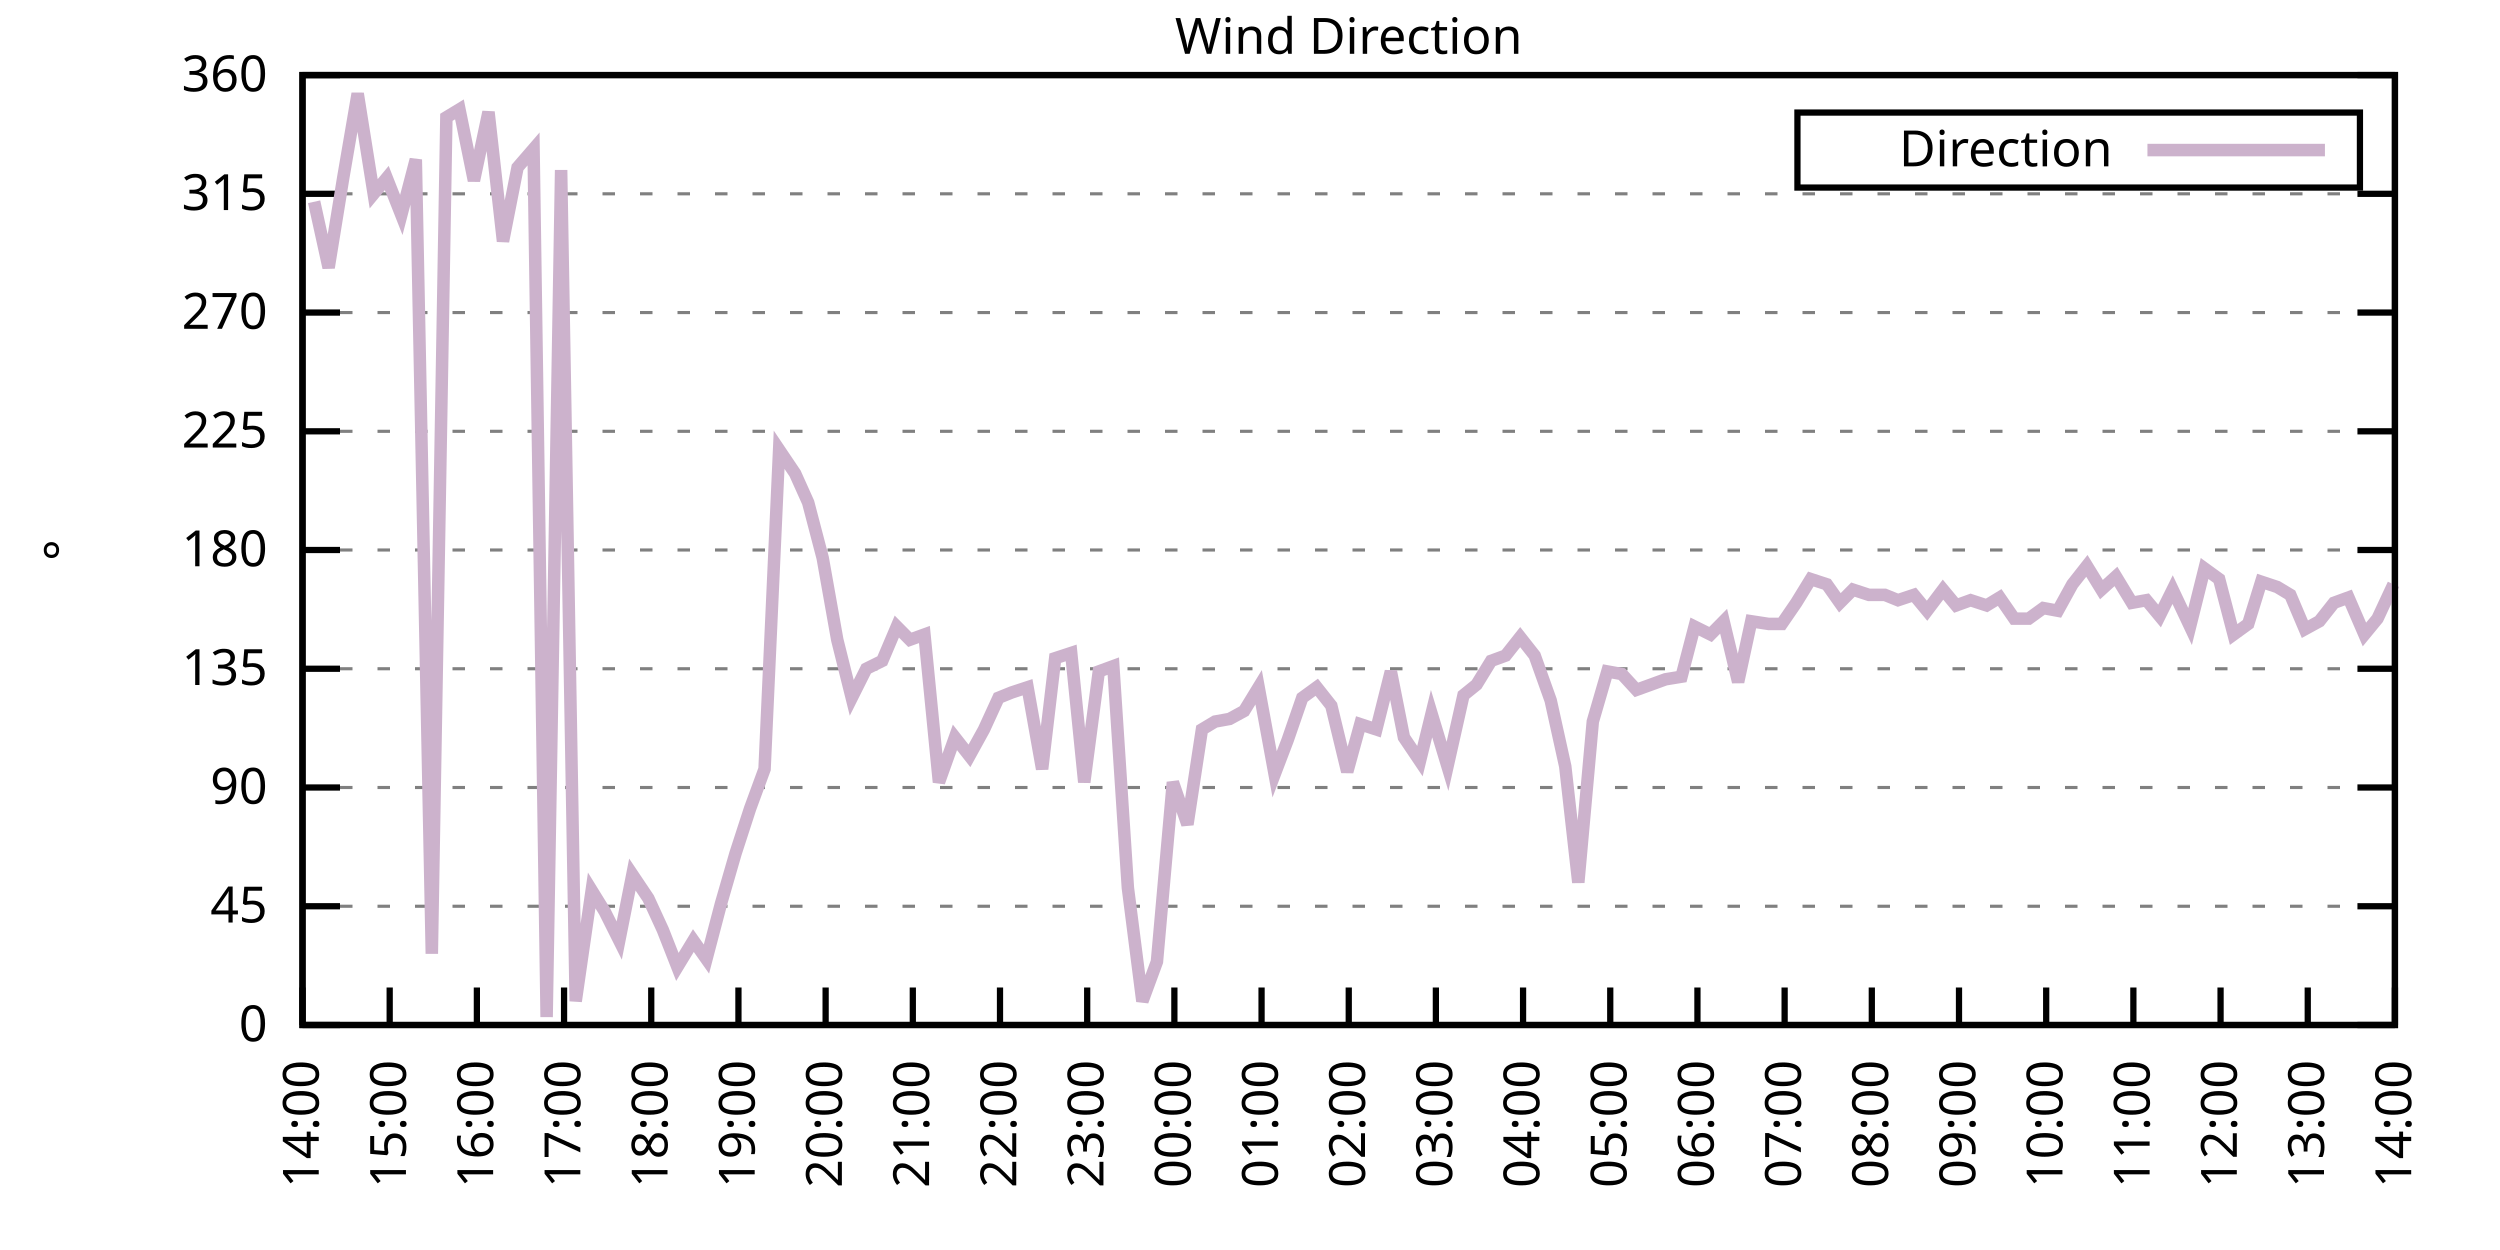
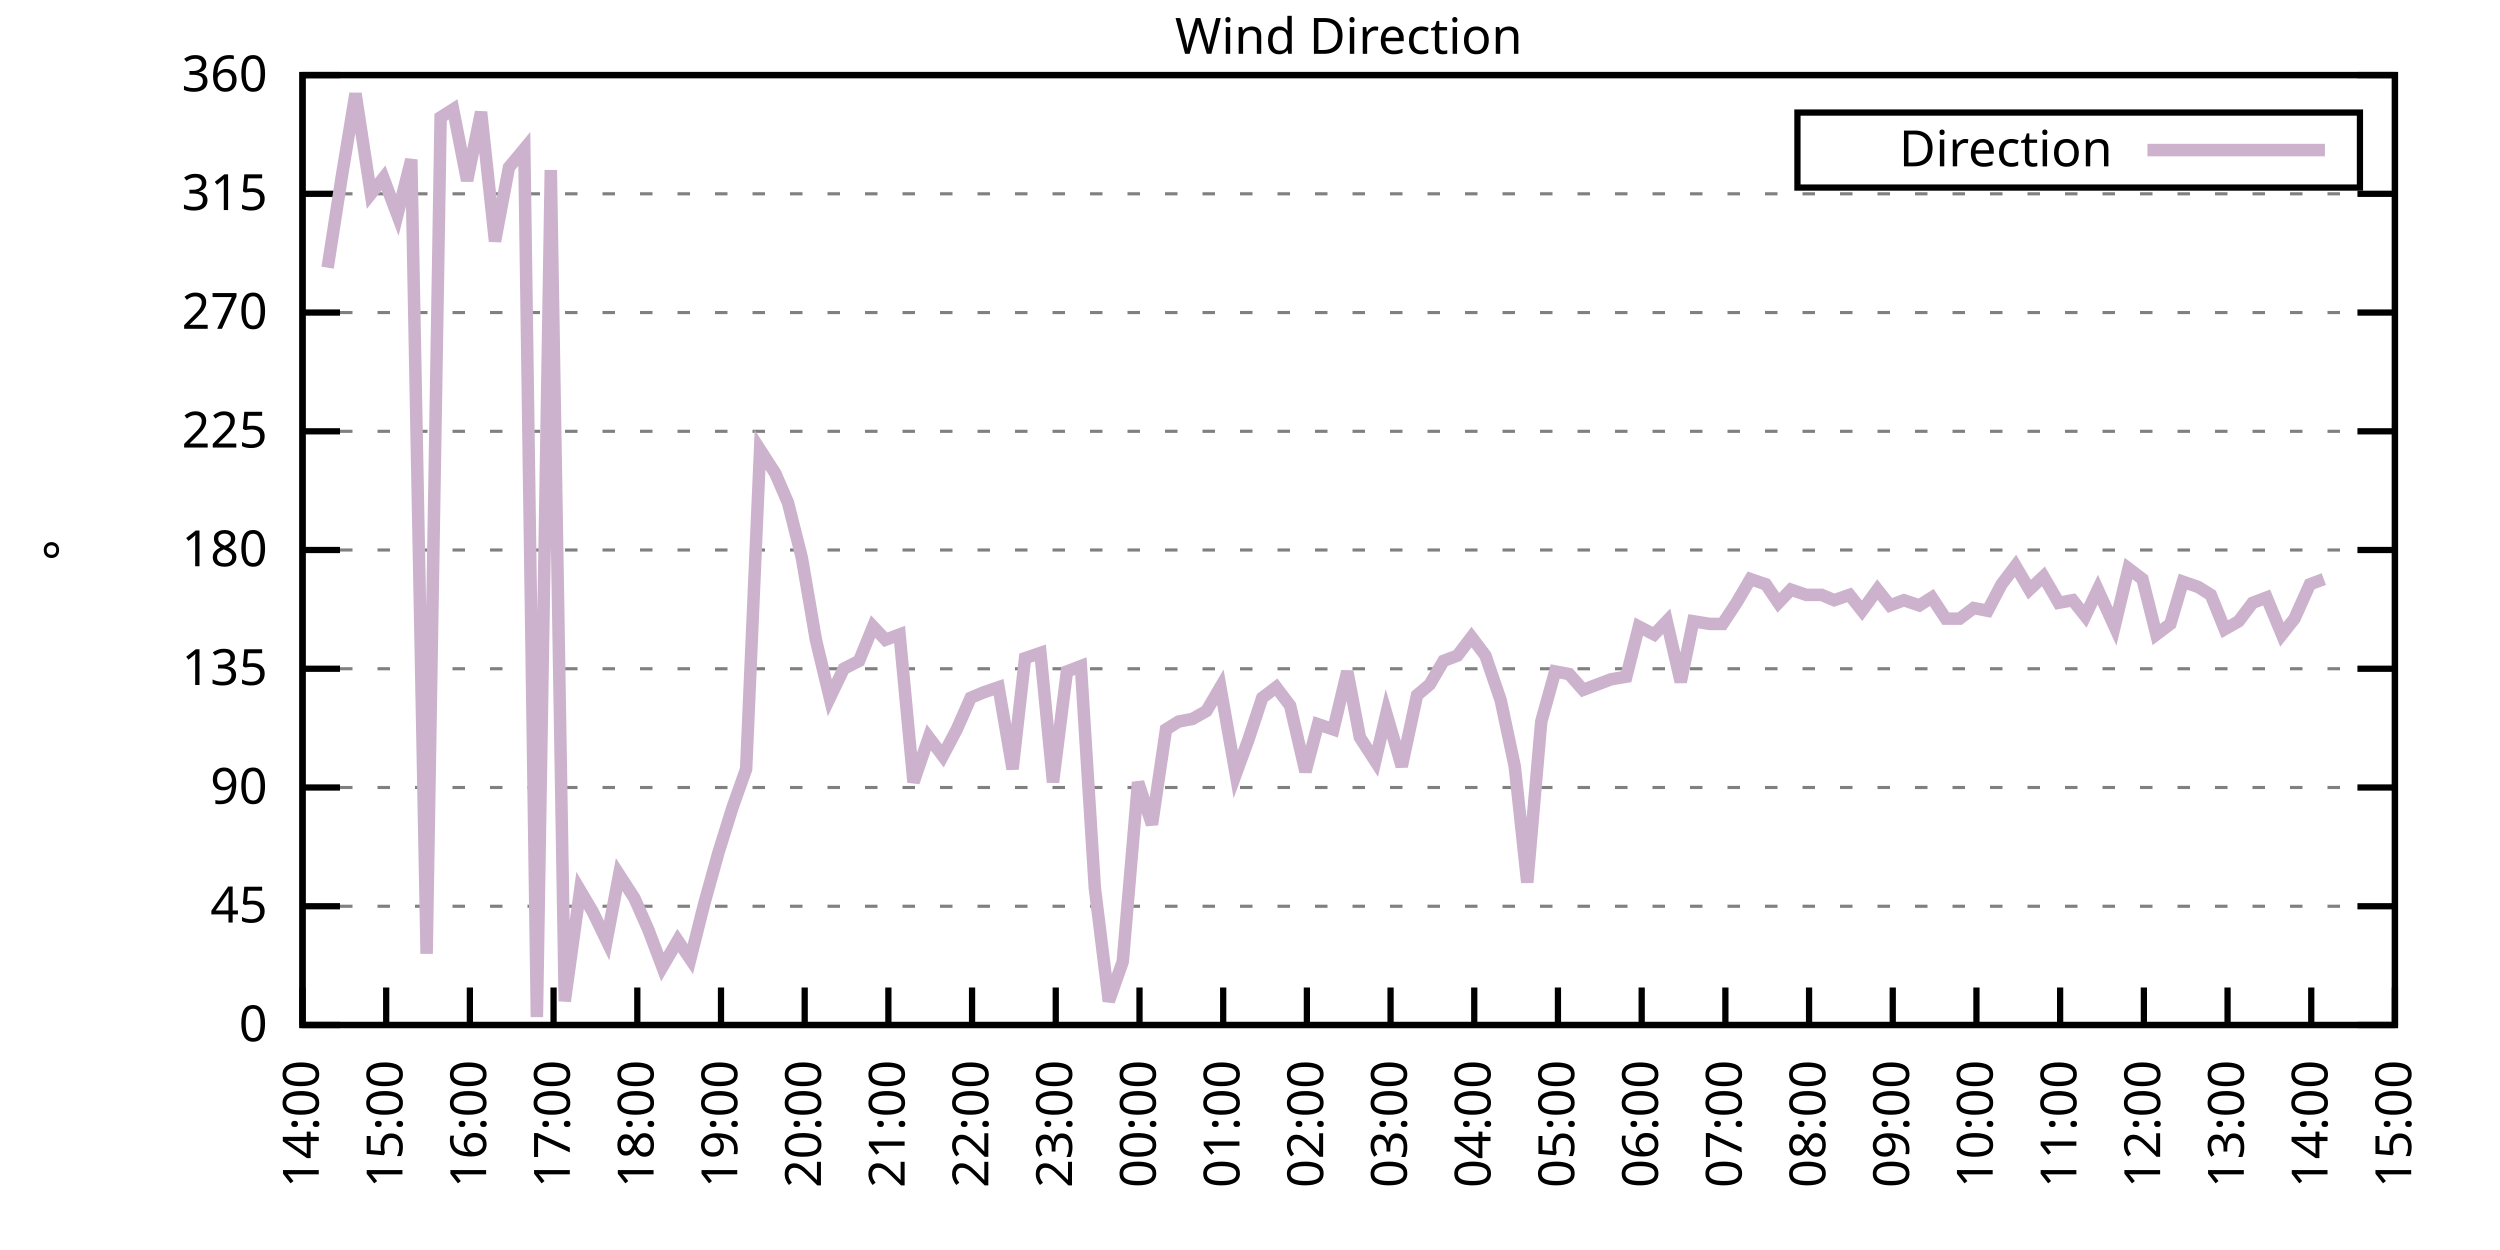
<svg xmlns="http://www.w3.org/2000/svg" xmlns:xlink="http://www.w3.org/1999/xlink" width="400" height="200" viewBox="0 0 400 200">
  <g id="gnuplot_canvas">
    <rect x="0" y="0" width="400" height="200" fill="none" />
    <defs>
      <circle id="gpDot" r="0.5" stroke-width="0.5" stroke="currentColor" />
      <path id="gpPt0" stroke-width="0.333" stroke="currentColor" d="M-1,0 h2 M0,-1 v2" />
      <path id="gpPt1" stroke-width="0.333" stroke="currentColor" d="M-1,-1 L1,1 M1,-1 L-1,1" />
      <path id="gpPt2" stroke-width="0.333" stroke="currentColor" d="M-1,0 L1,0 M0,-1 L0,1 M-1,-1 L1,1 M-1,1 L1,-1" />
      <rect id="gpPt3" stroke-width="0.333" stroke="currentColor" x="-1" y="-1" width="2" height="2" />
      <rect id="gpPt4" stroke-width="0.333" stroke="currentColor" fill="currentColor" x="-1" y="-1" width="2" height="2" />
      <circle id="gpPt5" stroke-width="0.333" stroke="currentColor" cx="0" cy="0" r="1" />
      <use xlink:href="#gpPt5" id="gpPt6" fill="currentColor" stroke="none" />
      <path id="gpPt7" stroke-width="0.333" stroke="currentColor" d="M0,-1.33 L-1.33,0.67 L1.33,0.67 z" />
      <use xlink:href="#gpPt7" id="gpPt8" fill="currentColor" stroke="none" />
      <use xlink:href="#gpPt7" id="gpPt9" stroke="currentColor" transform="rotate(180)" />
      <use xlink:href="#gpPt9" id="gpPt10" fill="currentColor" stroke="none" />
      <use xlink:href="#gpPt3" id="gpPt11" stroke="currentColor" transform="rotate(45)" />
      <use xlink:href="#gpPt11" id="gpPt12" fill="currentColor" stroke="none" />
      <path id="gpPt13" stroke-width="0.333" stroke="currentColor" d="M0,1.330 L1.265,0.411 L0.782,-1.067 L-0.782,-1.076 L-1.265,0.411 z" />
      <use xlink:href="#gpPt13" id="gpPt14" fill="currentColor" stroke="none" />
      <filter id="textbox" filterUnits="objectBoundingBox" x="0" y="0" height="1" width="1">
        <feFlood flood-color="white" flood-opacity="1" result="bgnd" />
        <feComposite in="SourceGraphic" in2="bgnd" operator="atop" />
      </filter>
      <filter id="greybox" filterUnits="objectBoundingBox" x="0" y="0" height="1" width="1">
        <feFlood flood-color="lightgrey" flood-opacity="1" result="grey" />
        <feComposite in="SourceGraphic" in2="grey" operator="atop" />
      </filter>
    </defs>
    <g fill="none" color="white" stroke="currentColor" stroke-width="1.00" stroke-linecap="butt" stroke-linejoin="miter">
</g>
    <g fill="none" color="black" stroke="currentColor" stroke-width="1.00" stroke-linecap="butt" stroke-linejoin="miter">
      <g stroke="none" shape-rendering="crispEdges">
        <polygon fill="rgb(255, 255, 255)" points="48.40,164.00 383.18,164.00 383.18,12.02 48.40,12.02 " />
      </g>
    </g>
    <g fill="none" color="black" stroke="currentColor" stroke-width="1.00" stroke-linecap="butt" stroke-linejoin="miter">
</g>
    <g fill="none" color="black" stroke="black" stroke-width="0.50" stroke-linecap="butt" stroke-linejoin="miter">
</g>
    <g fill="none" color="gray" stroke="currentColor" stroke-width="0.50" stroke-linecap="butt" stroke-linejoin="miter">
      <path stroke="gray" stroke-dasharray="2,4" class="gridline" d="M48.40,164.00 L383.19,164.00  " />
    </g>
    <g fill="none" color="gray" stroke="gray" stroke-width="1.00" stroke-linecap="butt" stroke-linejoin="miter">
</g>
    <g fill="none" color="black" stroke="currentColor" stroke-width="1.00" stroke-linecap="butt" stroke-linejoin="miter">
      <path stroke="black" d="M48.40,164.00 L54.40,164.00 M383.19,164.00 L377.19,164.00  " />
      <g transform="translate(42.80,166.60)" stroke="none" fill="black" font-family="Sans" font-size="8.00" text-anchor="end">
        <text>
          <tspan font-family="Sans"> 0</tspan>
        </text>
      </g>
    </g>
    <g fill="none" color="black" stroke="currentColor" stroke-width="1.00" stroke-linecap="butt" stroke-linejoin="miter">
</g>
    <g fill="none" color="black" stroke="black" stroke-width="0.50" stroke-linecap="butt" stroke-linejoin="miter">
</g>
    <g fill="none" color="gray" stroke="currentColor" stroke-width="0.50" stroke-linecap="butt" stroke-linejoin="miter">
      <path stroke="gray" stroke-dasharray="2,4" class="gridline" d="M48.40,145.00 L383.19,145.00  " />
    </g>
    <g fill="none" color="gray" stroke="gray" stroke-width="1.00" stroke-linecap="butt" stroke-linejoin="miter">
</g>
    <g fill="none" color="black" stroke="currentColor" stroke-width="1.00" stroke-linecap="butt" stroke-linejoin="miter">
      <path stroke="black" d="M48.40,145.00 L54.40,145.00 M383.19,145.00 L377.19,145.00  " />
      <g transform="translate(42.80,147.60)" stroke="none" fill="black" font-family="Sans" font-size="8.00" text-anchor="end">
        <text>
          <tspan font-family="Sans"> 45</tspan>
        </text>
      </g>
    </g>
    <g fill="none" color="black" stroke="currentColor" stroke-width="1.00" stroke-linecap="butt" stroke-linejoin="miter">
</g>
    <g fill="none" color="black" stroke="black" stroke-width="0.50" stroke-linecap="butt" stroke-linejoin="miter">
</g>
    <g fill="none" color="gray" stroke="currentColor" stroke-width="0.50" stroke-linecap="butt" stroke-linejoin="miter">
      <path stroke="gray" stroke-dasharray="2,4" class="gridline" d="M48.40,126.00 L383.19,126.00  " />
    </g>
    <g fill="none" color="gray" stroke="gray" stroke-width="1.00" stroke-linecap="butt" stroke-linejoin="miter">
</g>
    <g fill="none" color="black" stroke="currentColor" stroke-width="1.00" stroke-linecap="butt" stroke-linejoin="miter">
      <path stroke="black" d="M48.40,126.00 L54.40,126.00 M383.19,126.00 L377.19,126.00  " />
      <g transform="translate(42.80,128.60)" stroke="none" fill="black" font-family="Sans" font-size="8.00" text-anchor="end">
        <text>
          <tspan font-family="Sans"> 90</tspan>
        </text>
      </g>
    </g>
    <g fill="none" color="black" stroke="currentColor" stroke-width="1.00" stroke-linecap="butt" stroke-linejoin="miter">
</g>
    <g fill="none" color="black" stroke="black" stroke-width="0.50" stroke-linecap="butt" stroke-linejoin="miter">
</g>
    <g fill="none" color="gray" stroke="currentColor" stroke-width="0.50" stroke-linecap="butt" stroke-linejoin="miter">
      <path stroke="gray" stroke-dasharray="2,4" class="gridline" d="M48.40,107.00 L383.19,107.00  " />
    </g>
    <g fill="none" color="gray" stroke="gray" stroke-width="1.00" stroke-linecap="butt" stroke-linejoin="miter">
</g>
    <g fill="none" color="black" stroke="currentColor" stroke-width="1.00" stroke-linecap="butt" stroke-linejoin="miter">
      <path stroke="black" d="M48.40,107.00 L54.40,107.00 M383.19,107.00 L377.19,107.00  " />
      <g transform="translate(42.80,109.60)" stroke="none" fill="black" font-family="Sans" font-size="8.00" text-anchor="end">
        <text>
          <tspan font-family="Sans"> 135</tspan>
        </text>
      </g>
    </g>
    <g fill="none" color="black" stroke="currentColor" stroke-width="1.00" stroke-linecap="butt" stroke-linejoin="miter">
</g>
    <g fill="none" color="black" stroke="black" stroke-width="0.50" stroke-linecap="butt" stroke-linejoin="miter">
</g>
    <g fill="none" color="gray" stroke="currentColor" stroke-width="0.50" stroke-linecap="butt" stroke-linejoin="miter">
      <path stroke="gray" stroke-dasharray="2,4" class="gridline" d="M48.40,88.00 L383.19,88.00  " />
    </g>
    <g fill="none" color="gray" stroke="gray" stroke-width="1.00" stroke-linecap="butt" stroke-linejoin="miter">
</g>
    <g fill="none" color="black" stroke="currentColor" stroke-width="1.00" stroke-linecap="butt" stroke-linejoin="miter">
      <path stroke="black" d="M48.40,88.00 L54.40,88.00 M383.19,88.00 L377.19,88.00  " />
      <g transform="translate(42.80,90.60)" stroke="none" fill="black" font-family="Sans" font-size="8.00" text-anchor="end">
        <text>
          <tspan font-family="Sans"> 180</tspan>
        </text>
      </g>
    </g>
    <g fill="none" color="black" stroke="currentColor" stroke-width="1.00" stroke-linecap="butt" stroke-linejoin="miter">
</g>
    <g fill="none" color="black" stroke="black" stroke-width="0.50" stroke-linecap="butt" stroke-linejoin="miter">
</g>
    <g fill="none" color="gray" stroke="currentColor" stroke-width="0.50" stroke-linecap="butt" stroke-linejoin="miter">
      <path stroke="gray" stroke-dasharray="2,4" class="gridline" d="M48.40,69.01 L383.19,69.01  " />
    </g>
    <g fill="none" color="gray" stroke="gray" stroke-width="1.00" stroke-linecap="butt" stroke-linejoin="miter">
</g>
    <g fill="none" color="black" stroke="currentColor" stroke-width="1.00" stroke-linecap="butt" stroke-linejoin="miter">
      <path stroke="black" d="M48.40,69.01 L54.40,69.01 M383.19,69.01 L377.19,69.01  " />
      <g transform="translate(42.80,71.61)" stroke="none" fill="black" font-family="Sans" font-size="8.00" text-anchor="end">
        <text>
          <tspan font-family="Sans"> 225</tspan>
        </text>
      </g>
    </g>
    <g fill="none" color="black" stroke="currentColor" stroke-width="1.00" stroke-linecap="butt" stroke-linejoin="miter">
</g>
    <g fill="none" color="black" stroke="black" stroke-width="0.50" stroke-linecap="butt" stroke-linejoin="miter">
</g>
    <g fill="none" color="gray" stroke="currentColor" stroke-width="0.50" stroke-linecap="butt" stroke-linejoin="miter">
      <path stroke="gray" stroke-dasharray="2,4" class="gridline" d="M48.40,50.01 L383.19,50.01  " />
    </g>
    <g fill="none" color="gray" stroke="gray" stroke-width="1.00" stroke-linecap="butt" stroke-linejoin="miter">
</g>
    <g fill="none" color="black" stroke="currentColor" stroke-width="1.00" stroke-linecap="butt" stroke-linejoin="miter">
      <path stroke="black" d="M48.40,50.01 L54.40,50.01 M383.19,50.01 L377.19,50.01  " />
      <g transform="translate(42.80,52.61)" stroke="none" fill="black" font-family="Sans" font-size="8.00" text-anchor="end">
        <text>
          <tspan font-family="Sans"> 270</tspan>
        </text>
      </g>
    </g>
    <g fill="none" color="black" stroke="currentColor" stroke-width="1.00" stroke-linecap="butt" stroke-linejoin="miter">
</g>
    <g fill="none" color="black" stroke="black" stroke-width="0.50" stroke-linecap="butt" stroke-linejoin="miter">
</g>
    <g fill="none" color="gray" stroke="currentColor" stroke-width="0.50" stroke-linecap="butt" stroke-linejoin="miter">
      <path stroke="gray" stroke-dasharray="2,4" class="gridline" d="M48.40,31.01 L383.19,31.01  " />
    </g>
    <g fill="none" color="gray" stroke="gray" stroke-width="1.00" stroke-linecap="butt" stroke-linejoin="miter">
</g>
    <g fill="none" color="black" stroke="currentColor" stroke-width="1.00" stroke-linecap="butt" stroke-linejoin="miter">
      <path stroke="black" d="M48.40,31.01 L54.40,31.01 M383.19,31.01 L377.19,31.01  " />
      <g transform="translate(42.80,33.61)" stroke="none" fill="black" font-family="Sans" font-size="8.00" text-anchor="end">
        <text>
          <tspan font-family="Sans"> 315</tspan>
        </text>
      </g>
    </g>
    <g fill="none" color="black" stroke="currentColor" stroke-width="1.00" stroke-linecap="butt" stroke-linejoin="miter">
</g>
    <g fill="none" color="black" stroke="black" stroke-width="0.50" stroke-linecap="butt" stroke-linejoin="miter">
</g>
    <g fill="none" color="gray" stroke="currentColor" stroke-width="0.50" stroke-linecap="butt" stroke-linejoin="miter">
      <path stroke="gray" stroke-dasharray="2,4" class="gridline" d="M48.40,12.01 L383.19,12.01  " />
    </g>
    <g fill="none" color="gray" stroke="gray" stroke-width="1.00" stroke-linecap="butt" stroke-linejoin="miter">
</g>
    <g fill="none" color="black" stroke="currentColor" stroke-width="1.00" stroke-linecap="butt" stroke-linejoin="miter">
      <path stroke="black" d="M48.40,12.01 L54.40,12.01 M383.19,12.01 L377.19,12.01  " />
      <g transform="translate(42.80,14.61)" stroke="none" fill="black" font-family="Sans" font-size="8.00" text-anchor="end">
        <text>
          <tspan font-family="Sans"> 360</tspan>
        </text>
      </g>
    </g>
    <g fill="none" color="black" stroke="currentColor" stroke-width="1.00" stroke-linecap="butt" stroke-linejoin="miter">
      <path stroke="black" d="M48.40,164.00 L48.40,158.00  " />
      <g transform="translate(51.00,169.60) rotate(270.00)" stroke="none" fill="black" font-family="Sans" font-size="8.00" text-anchor="end">
        <text>
          <tspan font-family="Sans">14:00</tspan>
        </text>
      </g>
    </g>
    <g fill="none" color="black" stroke="currentColor" stroke-width="1.00" stroke-linecap="butt" stroke-linejoin="miter">
-       <path stroke="black" d="M62.35,164.00 L62.35,158.00  " />
-       <g transform="translate(64.95,169.60) rotate(270.00)" stroke="none" fill="black" font-family="Sans" font-size="8.00" text-anchor="end">
+       <path stroke="black" d="M61.79,164.00 L61.79,158.00  " />
+       <g transform="translate(64.39,169.60) rotate(270.00)" stroke="none" fill="black" font-family="Sans" font-size="8.00" text-anchor="end">
        <text>
          <tspan font-family="Sans">15:00</tspan>
        </text>
      </g>
    </g>
    <g fill="none" color="black" stroke="currentColor" stroke-width="1.00" stroke-linecap="butt" stroke-linejoin="miter">
-       <path stroke="black" d="M76.30,164.00 L76.30,158.00  " />
-       <g transform="translate(78.90,169.60) rotate(270.00)" stroke="none" fill="black" font-family="Sans" font-size="8.00" text-anchor="end">
+       <path stroke="black" d="M75.18,164.00 L75.18,158.00  " />
+       <g transform="translate(77.78,169.60) rotate(270.00)" stroke="none" fill="black" font-family="Sans" font-size="8.00" text-anchor="end">
        <text>
          <tspan font-family="Sans">16:00</tspan>
        </text>
      </g>
    </g>
    <g fill="none" color="black" stroke="currentColor" stroke-width="1.00" stroke-linecap="butt" stroke-linejoin="miter">
-       <path stroke="black" d="M90.25,164.00 L90.25,158.00  " />
-       <g transform="translate(92.85,169.60) rotate(270.00)" stroke="none" fill="black" font-family="Sans" font-size="8.00" text-anchor="end">
+       <path stroke="black" d="M88.57,164.00 L88.57,158.00  " />
+       <g transform="translate(91.17,169.60) rotate(270.00)" stroke="none" fill="black" font-family="Sans" font-size="8.00" text-anchor="end">
        <text>
          <tspan font-family="Sans">17:00</tspan>
        </text>
      </g>
    </g>
    <g fill="none" color="black" stroke="currentColor" stroke-width="1.00" stroke-linecap="butt" stroke-linejoin="miter">
-       <path stroke="black" d="M104.20,164.00 L104.20,158.00  " />
-       <g transform="translate(106.80,169.60) rotate(270.00)" stroke="none" fill="black" font-family="Sans" font-size="8.00" text-anchor="end">
+       <path stroke="black" d="M101.97,164.00 L101.97,158.00  " />
+       <g transform="translate(104.57,169.60) rotate(270.00)" stroke="none" fill="black" font-family="Sans" font-size="8.00" text-anchor="end">
        <text>
          <tspan font-family="Sans">18:00</tspan>
        </text>
      </g>
    </g>
    <g fill="none" color="black" stroke="currentColor" stroke-width="1.00" stroke-linecap="butt" stroke-linejoin="miter">
-       <path stroke="black" d="M118.15,164.00 L118.15,158.00  " />
-       <g transform="translate(120.75,169.60) rotate(270.00)" stroke="none" fill="black" font-family="Sans" font-size="8.00" text-anchor="end">
+       <path stroke="black" d="M115.36,164.00 L115.36,158.00  " />
+       <g transform="translate(117.96,169.60) rotate(270.00)" stroke="none" fill="black" font-family="Sans" font-size="8.00" text-anchor="end">
        <text>
          <tspan font-family="Sans">19:00</tspan>
        </text>
      </g>
    </g>
    <g fill="none" color="black" stroke="currentColor" stroke-width="1.00" stroke-linecap="butt" stroke-linejoin="miter">
-       <path stroke="black" d="M132.10,164.00 L132.10,158.00  " />
-       <g transform="translate(134.70,169.60) rotate(270.00)" stroke="none" fill="black" font-family="Sans" font-size="8.00" text-anchor="end">
+       <path stroke="black" d="M128.75,164.00 L128.75,158.00  " />
+       <g transform="translate(131.35,169.60) rotate(270.00)" stroke="none" fill="black" font-family="Sans" font-size="8.00" text-anchor="end">
        <text>
          <tspan font-family="Sans">20:00</tspan>
        </text>
      </g>
    </g>
    <g fill="none" color="black" stroke="currentColor" stroke-width="1.00" stroke-linecap="butt" stroke-linejoin="miter">
-       <path stroke="black" d="M146.05,164.00 L146.05,158.00  " />
-       <g transform="translate(148.65,169.60) rotate(270.00)" stroke="none" fill="black" font-family="Sans" font-size="8.00" text-anchor="end">
+       <path stroke="black" d="M142.14,164.00 L142.14,158.00  " />
+       <g transform="translate(144.74,169.60) rotate(270.00)" stroke="none" fill="black" font-family="Sans" font-size="8.00" text-anchor="end">
        <text>
          <tspan font-family="Sans">21:00</tspan>
        </text>
      </g>
    </g>
    <g fill="none" color="black" stroke="currentColor" stroke-width="1.00" stroke-linecap="butt" stroke-linejoin="miter">
-       <path stroke="black" d="M160.00,164.00 L160.00,158.00  " />
-       <g transform="translate(162.60,169.60) rotate(270.00)" stroke="none" fill="black" font-family="Sans" font-size="8.00" text-anchor="end">
+       <path stroke="black" d="M155.53,164.00 L155.53,158.00  " />
+       <g transform="translate(158.13,169.60) rotate(270.00)" stroke="none" fill="black" font-family="Sans" font-size="8.00" text-anchor="end">
        <text>
          <tspan font-family="Sans">22:00</tspan>
        </text>
      </g>
    </g>
    <g fill="none" color="black" stroke="currentColor" stroke-width="1.00" stroke-linecap="butt" stroke-linejoin="miter">
-       <path stroke="black" d="M173.95,164.00 L173.95,158.00  " />
-       <g transform="translate(176.55,169.60) rotate(270.00)" stroke="none" fill="black" font-family="Sans" font-size="8.00" text-anchor="end">
+       <path stroke="black" d="M168.92,164.00 L168.92,158.00  " />
+       <g transform="translate(171.52,169.60) rotate(270.00)" stroke="none" fill="black" font-family="Sans" font-size="8.00" text-anchor="end">
        <text>
          <tspan font-family="Sans">23:00</tspan>
        </text>
      </g>
    </g>
    <g fill="none" color="black" stroke="currentColor" stroke-width="1.00" stroke-linecap="butt" stroke-linejoin="miter">
-       <path stroke="black" d="M187.90,164.00 L187.90,158.00  " />
-       <g transform="translate(190.50,169.60) rotate(270.00)" stroke="none" fill="black" font-family="Sans" font-size="8.00" text-anchor="end">
+       <path stroke="black" d="M182.32,164.00 L182.32,158.00  " />
+       <g transform="translate(184.92,169.60) rotate(270.00)" stroke="none" fill="black" font-family="Sans" font-size="8.00" text-anchor="end">
        <text>
          <tspan font-family="Sans">00:00</tspan>
        </text>
      </g>
    </g>
    <g fill="none" color="black" stroke="currentColor" stroke-width="1.00" stroke-linecap="butt" stroke-linejoin="miter">
-       <path stroke="black" d="M201.85,164.00 L201.85,158.00  " />
-       <g transform="translate(204.45,169.60) rotate(270.00)" stroke="none" fill="black" font-family="Sans" font-size="8.00" text-anchor="end">
+       <path stroke="black" d="M195.71,164.00 L195.71,158.00  " />
+       <g transform="translate(198.31,169.60) rotate(270.00)" stroke="none" fill="black" font-family="Sans" font-size="8.00" text-anchor="end">
        <text>
          <tspan font-family="Sans">01:00</tspan>
        </text>
      </g>
    </g>
    <g fill="none" color="black" stroke="currentColor" stroke-width="1.00" stroke-linecap="butt" stroke-linejoin="miter">
-       <path stroke="black" d="M215.80,164.00 L215.80,158.00  " />
-       <g transform="translate(218.40,169.60) rotate(270.00)" stroke="none" fill="black" font-family="Sans" font-size="8.00" text-anchor="end">
+       <path stroke="black" d="M209.10,164.00 L209.10,158.00  " />
+       <g transform="translate(211.70,169.60) rotate(270.00)" stroke="none" fill="black" font-family="Sans" font-size="8.00" text-anchor="end">
        <text>
          <tspan font-family="Sans">02:00</tspan>
        </text>
      </g>
    </g>
    <g fill="none" color="black" stroke="currentColor" stroke-width="1.00" stroke-linecap="butt" stroke-linejoin="miter">
-       <path stroke="black" d="M229.74,164.00 L229.74,158.00  " />
-       <g transform="translate(232.34,169.60) rotate(270.00)" stroke="none" fill="black" font-family="Sans" font-size="8.00" text-anchor="end">
+       <path stroke="black" d="M222.49,164.00 L222.49,158.00  " />
+       <g transform="translate(225.09,169.60) rotate(270.00)" stroke="none" fill="black" font-family="Sans" font-size="8.00" text-anchor="end">
        <text>
          <tspan font-family="Sans">03:00</tspan>
        </text>
      </g>
    </g>
    <g fill="none" color="black" stroke="currentColor" stroke-width="1.00" stroke-linecap="butt" stroke-linejoin="miter">
-       <path stroke="black" d="M243.69,164.00 L243.69,158.00  " />
-       <g transform="translate(246.29,169.60) rotate(270.00)" stroke="none" fill="black" font-family="Sans" font-size="8.00" text-anchor="end">
+       <path stroke="black" d="M235.88,164.00 L235.88,158.00  " />
+       <g transform="translate(238.48,169.60) rotate(270.00)" stroke="none" fill="black" font-family="Sans" font-size="8.00" text-anchor="end">
        <text>
          <tspan font-family="Sans">04:00</tspan>
        </text>
      </g>
    </g>
    <g fill="none" color="black" stroke="currentColor" stroke-width="1.00" stroke-linecap="butt" stroke-linejoin="miter">
-       <path stroke="black" d="M257.64,164.00 L257.64,158.00  " />
-       <g transform="translate(260.24,169.60) rotate(270.00)" stroke="none" fill="black" font-family="Sans" font-size="8.00" text-anchor="end">
+       <path stroke="black" d="M249.27,164.00 L249.27,158.00  " />
+       <g transform="translate(251.87,169.60) rotate(270.00)" stroke="none" fill="black" font-family="Sans" font-size="8.00" text-anchor="end">
        <text>
          <tspan font-family="Sans">05:00</tspan>
        </text>
      </g>
    </g>
    <g fill="none" color="black" stroke="currentColor" stroke-width="1.00" stroke-linecap="butt" stroke-linejoin="miter">
-       <path stroke="black" d="M271.59,164.00 L271.59,158.00  " />
-       <g transform="translate(274.19,169.60) rotate(270.00)" stroke="none" fill="black" font-family="Sans" font-size="8.00" text-anchor="end">
+       <path stroke="black" d="M262.67,164.00 L262.67,158.00  " />
+       <g transform="translate(265.27,169.60) rotate(270.00)" stroke="none" fill="black" font-family="Sans" font-size="8.00" text-anchor="end">
        <text>
          <tspan font-family="Sans">06:00</tspan>
        </text>
      </g>
    </g>
    <g fill="none" color="black" stroke="currentColor" stroke-width="1.00" stroke-linecap="butt" stroke-linejoin="miter">
-       <path stroke="black" d="M285.54,164.00 L285.54,158.00  " />
-       <g transform="translate(288.14,169.60) rotate(270.00)" stroke="none" fill="black" font-family="Sans" font-size="8.00" text-anchor="end">
+       <path stroke="black" d="M276.06,164.00 L276.06,158.00  " />
+       <g transform="translate(278.66,169.60) rotate(270.00)" stroke="none" fill="black" font-family="Sans" font-size="8.00" text-anchor="end">
        <text>
          <tspan font-family="Sans">07:00</tspan>
        </text>
      </g>
    </g>
    <g fill="none" color="black" stroke="currentColor" stroke-width="1.00" stroke-linecap="butt" stroke-linejoin="miter">
-       <path stroke="black" d="M299.49,164.00 L299.49,158.00  " />
-       <g transform="translate(302.09,169.60) rotate(270.00)" stroke="none" fill="black" font-family="Sans" font-size="8.00" text-anchor="end">
+       <path stroke="black" d="M289.45,164.00 L289.45,158.00  " />
+       <g transform="translate(292.05,169.60) rotate(270.00)" stroke="none" fill="black" font-family="Sans" font-size="8.00" text-anchor="end">
        <text>
          <tspan font-family="Sans">08:00</tspan>
        </text>
      </g>
    </g>
    <g fill="none" color="black" stroke="currentColor" stroke-width="1.00" stroke-linecap="butt" stroke-linejoin="miter">
-       <path stroke="black" d="M313.44,164.00 L313.44,158.00  " />
-       <g transform="translate(316.04,169.60) rotate(270.00)" stroke="none" fill="black" font-family="Sans" font-size="8.00" text-anchor="end">
+       <path stroke="black" d="M302.84,164.00 L302.84,158.00  " />
+       <g transform="translate(305.44,169.60) rotate(270.00)" stroke="none" fill="black" font-family="Sans" font-size="8.00" text-anchor="end">
        <text>
          <tspan font-family="Sans">09:00</tspan>
        </text>
      </g>
    </g>
    <g fill="none" color="black" stroke="currentColor" stroke-width="1.00" stroke-linecap="butt" stroke-linejoin="miter">
-       <path stroke="black" d="M327.39,164.00 L327.39,158.00  " />
-       <g transform="translate(329.99,169.60) rotate(270.00)" stroke="none" fill="black" font-family="Sans" font-size="8.00" text-anchor="end">
+       <path stroke="black" d="M316.23,164.00 L316.23,158.00  " />
+       <g transform="translate(318.83,169.60) rotate(270.00)" stroke="none" fill="black" font-family="Sans" font-size="8.00" text-anchor="end">
        <text>
          <tspan font-family="Sans">10:00</tspan>
        </text>
      </g>
    </g>
    <g fill="none" color="black" stroke="currentColor" stroke-width="1.00" stroke-linecap="butt" stroke-linejoin="miter">
-       <path stroke="black" d="M341.34,164.00 L341.34,158.00  " />
-       <g transform="translate(343.94,169.60) rotate(270.00)" stroke="none" fill="black" font-family="Sans" font-size="8.00" text-anchor="end">
+       <path stroke="black" d="M329.62,164.00 L329.62,158.00  " />
+       <g transform="translate(332.22,169.60) rotate(270.00)" stroke="none" fill="black" font-family="Sans" font-size="8.00" text-anchor="end">
        <text>
          <tspan font-family="Sans">11:00</tspan>
        </text>
      </g>
    </g>
    <g fill="none" color="black" stroke="currentColor" stroke-width="1.00" stroke-linecap="butt" stroke-linejoin="miter">
-       <path stroke="black" d="M355.29,164.00 L355.29,158.00  " />
-       <g transform="translate(357.89,169.60) rotate(270.00)" stroke="none" fill="black" font-family="Sans" font-size="8.00" text-anchor="end">
+       <path stroke="black" d="M343.02,164.00 L343.02,158.00  " />
+       <g transform="translate(345.62,169.60) rotate(270.00)" stroke="none" fill="black" font-family="Sans" font-size="8.00" text-anchor="end">
        <text>
          <tspan font-family="Sans">12:00</tspan>
        </text>
      </g>
    </g>
    <g fill="none" color="black" stroke="currentColor" stroke-width="1.00" stroke-linecap="butt" stroke-linejoin="miter">
-       <path stroke="black" d="M369.24,164.00 L369.24,158.00  " />
-       <g transform="translate(371.84,169.60) rotate(270.00)" stroke="none" fill="black" font-family="Sans" font-size="8.00" text-anchor="end">
+       <path stroke="black" d="M356.41,164.00 L356.41,158.00  " />
+       <g transform="translate(359.01,169.60) rotate(270.00)" stroke="none" fill="black" font-family="Sans" font-size="8.00" text-anchor="end">
        <text>
          <tspan font-family="Sans">13:00</tspan>
+         </text>
+       </g>
+     </g>
+     <g fill="none" color="black" stroke="currentColor" stroke-width="1.00" stroke-linecap="butt" stroke-linejoin="miter">
+       <path stroke="black" d="M369.80,164.00 L369.80,158.00  " />
+       <g transform="translate(372.40,169.60) rotate(270.00)" stroke="none" fill="black" font-family="Sans" font-size="8.00" text-anchor="end">
+         <text>
+           <tspan font-family="Sans">14:00</tspan>
        </text>
      </g>
    </g>
    <g fill="none" color="black" stroke="currentColor" stroke-width="1.00" stroke-linecap="butt" stroke-linejoin="miter">
      <path stroke="black" d="M383.19,164.00 L383.19,158.00  " />
      <g transform="translate(385.79,169.60) rotate(270.00)" stroke="none" fill="black" font-family="Sans" font-size="8.00" text-anchor="end">
        <text>
-           <tspan font-family="Sans">14:00</tspan>
+           <tspan font-family="Sans">15:00</tspan>
        </text>
      </g>
    </g>
    <g fill="none" color="black" stroke="currentColor" stroke-width="1.00" stroke-linecap="butt" stroke-linejoin="miter">
</g>
    <g fill="none" color="black" stroke="currentColor" stroke-width="1.00" stroke-linecap="butt" stroke-linejoin="miter">
      <path stroke="black" d="M48.40,12.01 L48.40,164.00 L383.19,164.00 L383.19,12.01 L48.40,12.01 Z  " />
    </g>
    <g fill="none" color="black" stroke="currentColor" stroke-width="1.00" stroke-linecap="butt" stroke-linejoin="miter">
</g>
    <g fill="none" color="black" stroke="currentColor" stroke-width="1.00" stroke-linecap="butt" stroke-linejoin="miter">
      <path stroke="black" d="M287.59,30.01 L287.59,18.01 L377.59,18.01 L377.59,30.01 L287.59,30.01 Z  " />
    </g>
    <g id="Wind_direction_plot_1">
      <g fill="none" color="white" stroke="black" stroke-width="2.00" stroke-linecap="butt" stroke-linejoin="miter">
</g>
      <g fill="none" color="black" stroke="currentColor" stroke-width="2.00" stroke-linecap="butt" stroke-linejoin="miter">
        <g transform="translate(337.99,26.61)" stroke="none" fill="black" font-family="Sans" font-size="8.00" text-anchor="end">
          <text>
            <tspan font-family="Sans">Direction</tspan>
          </text>
        </g>
      </g>
      <g fill="none" color="black" stroke="currentColor" stroke-width="2.00" stroke-linecap="butt" stroke-linejoin="miter">
-         <path stroke="rgb(204, 178, 204)" d="M343.59,24.01 L371.99,24.01 M50.26,32.28 L52.58,42.83 L54.91,28.48 L57.23,14.97 L59.79,31.01 L61.88,28.48   L64.21,34.39 L66.53,25.52 L69.09,152.60 L71.42,18.77 L73.51,17.50 L75.83,28.90 L78.16,17.92 L80.48,38.61   L82.81,26.79 L85.37,23.83 L87.46,162.73 L89.78,27.21 L92.11,160.20 L94.67,142.47 L96.76,145.85 L99.08,150.49   L101.18,139.93 L103.73,143.73 L106.06,148.80 L108.38,154.71 L110.94,150.49 L113.03,153.45 L115.36,144.58 L117.68,136.56   L120.01,129.38 L122.33,123.05 L124.66,71.96 L127.22,75.76 L129.31,80.41 L131.63,89.27 L133.96,102.36 L136.28,111.65   L138.61,107.00 L141.16,105.74 L143.49,100.25 L145.58,102.36 L147.91,101.52 L150.23,125.16 L152.79,117.98 L155.11,120.94   L157.44,116.71 L159.76,111.65 L161.86,110.80 L164.41,109.96 L166.74,123.05 L168.83,105.31 L171.39,104.47 L173.48,125.16   L175.81,107.43 L178.13,106.58 L180.46,142.05 L182.78,160.20 L185.11,153.87 L187.66,125.16 L189.99,131.91 L192.31,116.71   L194.41,115.45 L196.73,115.03 L199.06,113.76 L201.38,109.96 L203.94,123.89 L206.03,118.40 L208.36,111.65 L210.68,109.96   L213.01,112.91 L215.56,123.47 L217.65,115.87 L220.21,116.71 L222.54,107.43 L224.63,117.98 L227.19,121.78 L229.05,114.18   L231.60,122.62 L234.16,111.23 L236.25,109.54 L238.58,105.74 L240.90,104.89 L243.23,101.94 L245.55,104.89 L248.11,112.07   L250.44,122.62 L252.53,141.20 L254.85,115.45 L257.18,107.43 L259.50,107.85 L261.83,110.38 L264.15,109.54 L266.48,108.69   L269.04,108.27 L271.13,100.25 L273.69,101.52 L275.78,99.40 L278.10,109.11 L280.20,99.40 L282.99,99.83 L285.08,99.83   L287.40,96.45 L289.73,92.65 L292.29,93.49 L294.38,96.45 L296.47,94.34 L299.03,95.18 L301.58,95.18 L303.68,96.03   L306.23,95.18 L308.33,97.72 L310.88,94.34 L312.98,96.87 L315.30,96.03 L317.86,96.87 L319.95,95.60 L322.28,98.98   L324.60,98.98 L326.93,97.29 L329.25,97.72 L331.58,93.49 L333.90,90.54 L336.23,94.34 L338.55,92.23 L341.11,96.45   L343.43,96.03 L345.53,98.56 L347.62,94.34 L350.41,100.25 L352.73,90.96 L355.06,92.65 L357.38,101.52 L359.71,99.83   L361.80,93.07 L364.36,93.92 L366.45,95.18 L368.78,100.67 L371.10,99.40 L373.43,96.45 L375.75,95.60 L378.31,101.52   L380.40,98.98 L382.96,93.49  " />
+         <path stroke="rgb(204, 178, 204)" d="M343.59,24.01 L371.99,24.01 M52.42,42.83 L54.65,28.48 L56.88,14.97 L59.34,31.01 L61.35,28.48 L63.58,34.39   L65.81,25.52 L68.26,152.60 L70.50,18.77 L72.50,17.50 L74.74,28.90 L76.97,17.92 L79.20,38.61 L81.43,26.79   L83.89,23.83 L85.90,162.73 L88.13,27.21 L90.36,160.20 L92.82,142.47 L94.82,145.85 L97.06,150.49 L99.06,139.93   L101.52,143.73 L103.75,148.80 L105.98,154.71 L108.44,150.49 L110.45,153.45 L112.68,144.58 L114.91,136.56 L117.14,129.38   L119.38,123.05 L121.61,71.96 L124.06,75.76 L126.07,80.41 L128.30,89.27 L130.54,102.36 L132.77,111.65 L135.00,107.00   L137.45,105.74 L139.69,100.25 L141.69,102.36 L143.93,101.52 L146.16,125.16 L148.61,117.98 L150.85,120.94 L153.08,116.71   L155.31,111.65 L157.32,110.80 L159.77,109.96 L162.01,123.05 L164.01,105.31 L166.47,104.47 L168.48,125.16 L170.71,107.43   L172.94,106.58 L175.17,142.05 L177.41,160.20 L179.64,153.87 L182.09,125.16 L184.32,131.91 L186.56,116.71 L188.57,115.45   L190.80,115.03 L193.03,113.76 L195.26,109.96 L197.72,123.89 L199.73,118.40 L201.96,111.65 L204.19,109.96 L206.42,112.91   L208.88,123.47 L210.88,115.87 L213.34,116.71 L215.57,107.43 L217.58,117.98 L220.04,121.78 L221.82,114.18 L224.28,122.62   L226.73,111.23 L228.74,109.54 L230.97,105.74 L233.20,104.89 L235.44,101.94 L237.67,104.89 L240.12,112.07 L242.36,122.62   L244.36,141.20 L246.60,115.45 L248.83,107.43 L251.06,107.85 L253.29,110.38 L255.52,109.54 L257.76,108.69 L260.21,108.27   L262.22,100.25 L264.67,101.52 L266.68,99.40 L268.92,109.11 L270.92,99.40 L273.60,99.83 L275.61,99.83 L277.84,96.45   L280.07,92.65 L282.53,93.49 L284.54,96.45 L286.55,94.34 L289.00,95.18 L291.46,95.18 L293.47,96.03 L295.92,95.18   L297.93,97.72 L300.39,94.34 L302.39,96.87 L304.63,96.03 L307.08,96.87 L309.09,95.60 L311.32,98.98 L313.55,98.98   L315.79,97.29 L318.02,97.72 L320.25,93.49 L322.48,90.54 L324.71,94.34 L326.95,92.23 L329.40,96.45 L331.63,96.03   L333.64,98.56 L335.65,94.34 L338.33,100.25 L340.56,90.96 L342.79,92.65 L345.02,101.52 L347.26,99.83 L349.26,93.07   L351.72,93.92 L353.73,95.18 L355.96,100.67 L358.19,99.40 L360.42,96.45 L362.66,95.60 L365.11,101.52 L367.12,98.98   L369.58,93.49 L371.81,92.65  " />
      </g>
    </g>
    <g fill="none" color="black" stroke="currentColor" stroke-width="2.00" stroke-linecap="butt" stroke-linejoin="miter">
</g>
    <g fill="none" color="black" stroke="black" stroke-width="1.00" stroke-linecap="butt" stroke-linejoin="miter">
</g>
    <g fill="none" color="black" stroke="currentColor" stroke-width="1.00" stroke-linecap="butt" stroke-linejoin="miter">
      <path stroke="black" d="M48.40,12.01 L48.40,164.00 L383.19,164.00 L383.19,12.01 L48.40,12.01 Z  " />
      <g transform="translate(12.80,88.01) rotate(270.00)" stroke="none" fill="black" font-family="Sans" font-size="8.00" text-anchor="middle">
        <text>
          <tspan font-family="Sans">°</tspan>
        </text>
      </g>
    </g>
    <g fill="none" color="black" stroke="currentColor" stroke-width="1.00" stroke-linecap="butt" stroke-linejoin="miter">
</g>
    <g fill="none" color="black" stroke="currentColor" stroke-width="1.00" stroke-linecap="butt" stroke-linejoin="miter">
      <g transform="translate(215.79,8.61)" stroke="none" fill="black" font-family="Sans" font-size="8.00" text-anchor="middle">
        <text>
          <tspan font-family="Sans">Wind Direction</tspan>
        </text>
      </g>
    </g>
    <g fill="none" color="black" stroke="currentColor" stroke-width="1.00" stroke-linecap="butt" stroke-linejoin="miter">
</g>
  </g>
</svg>
